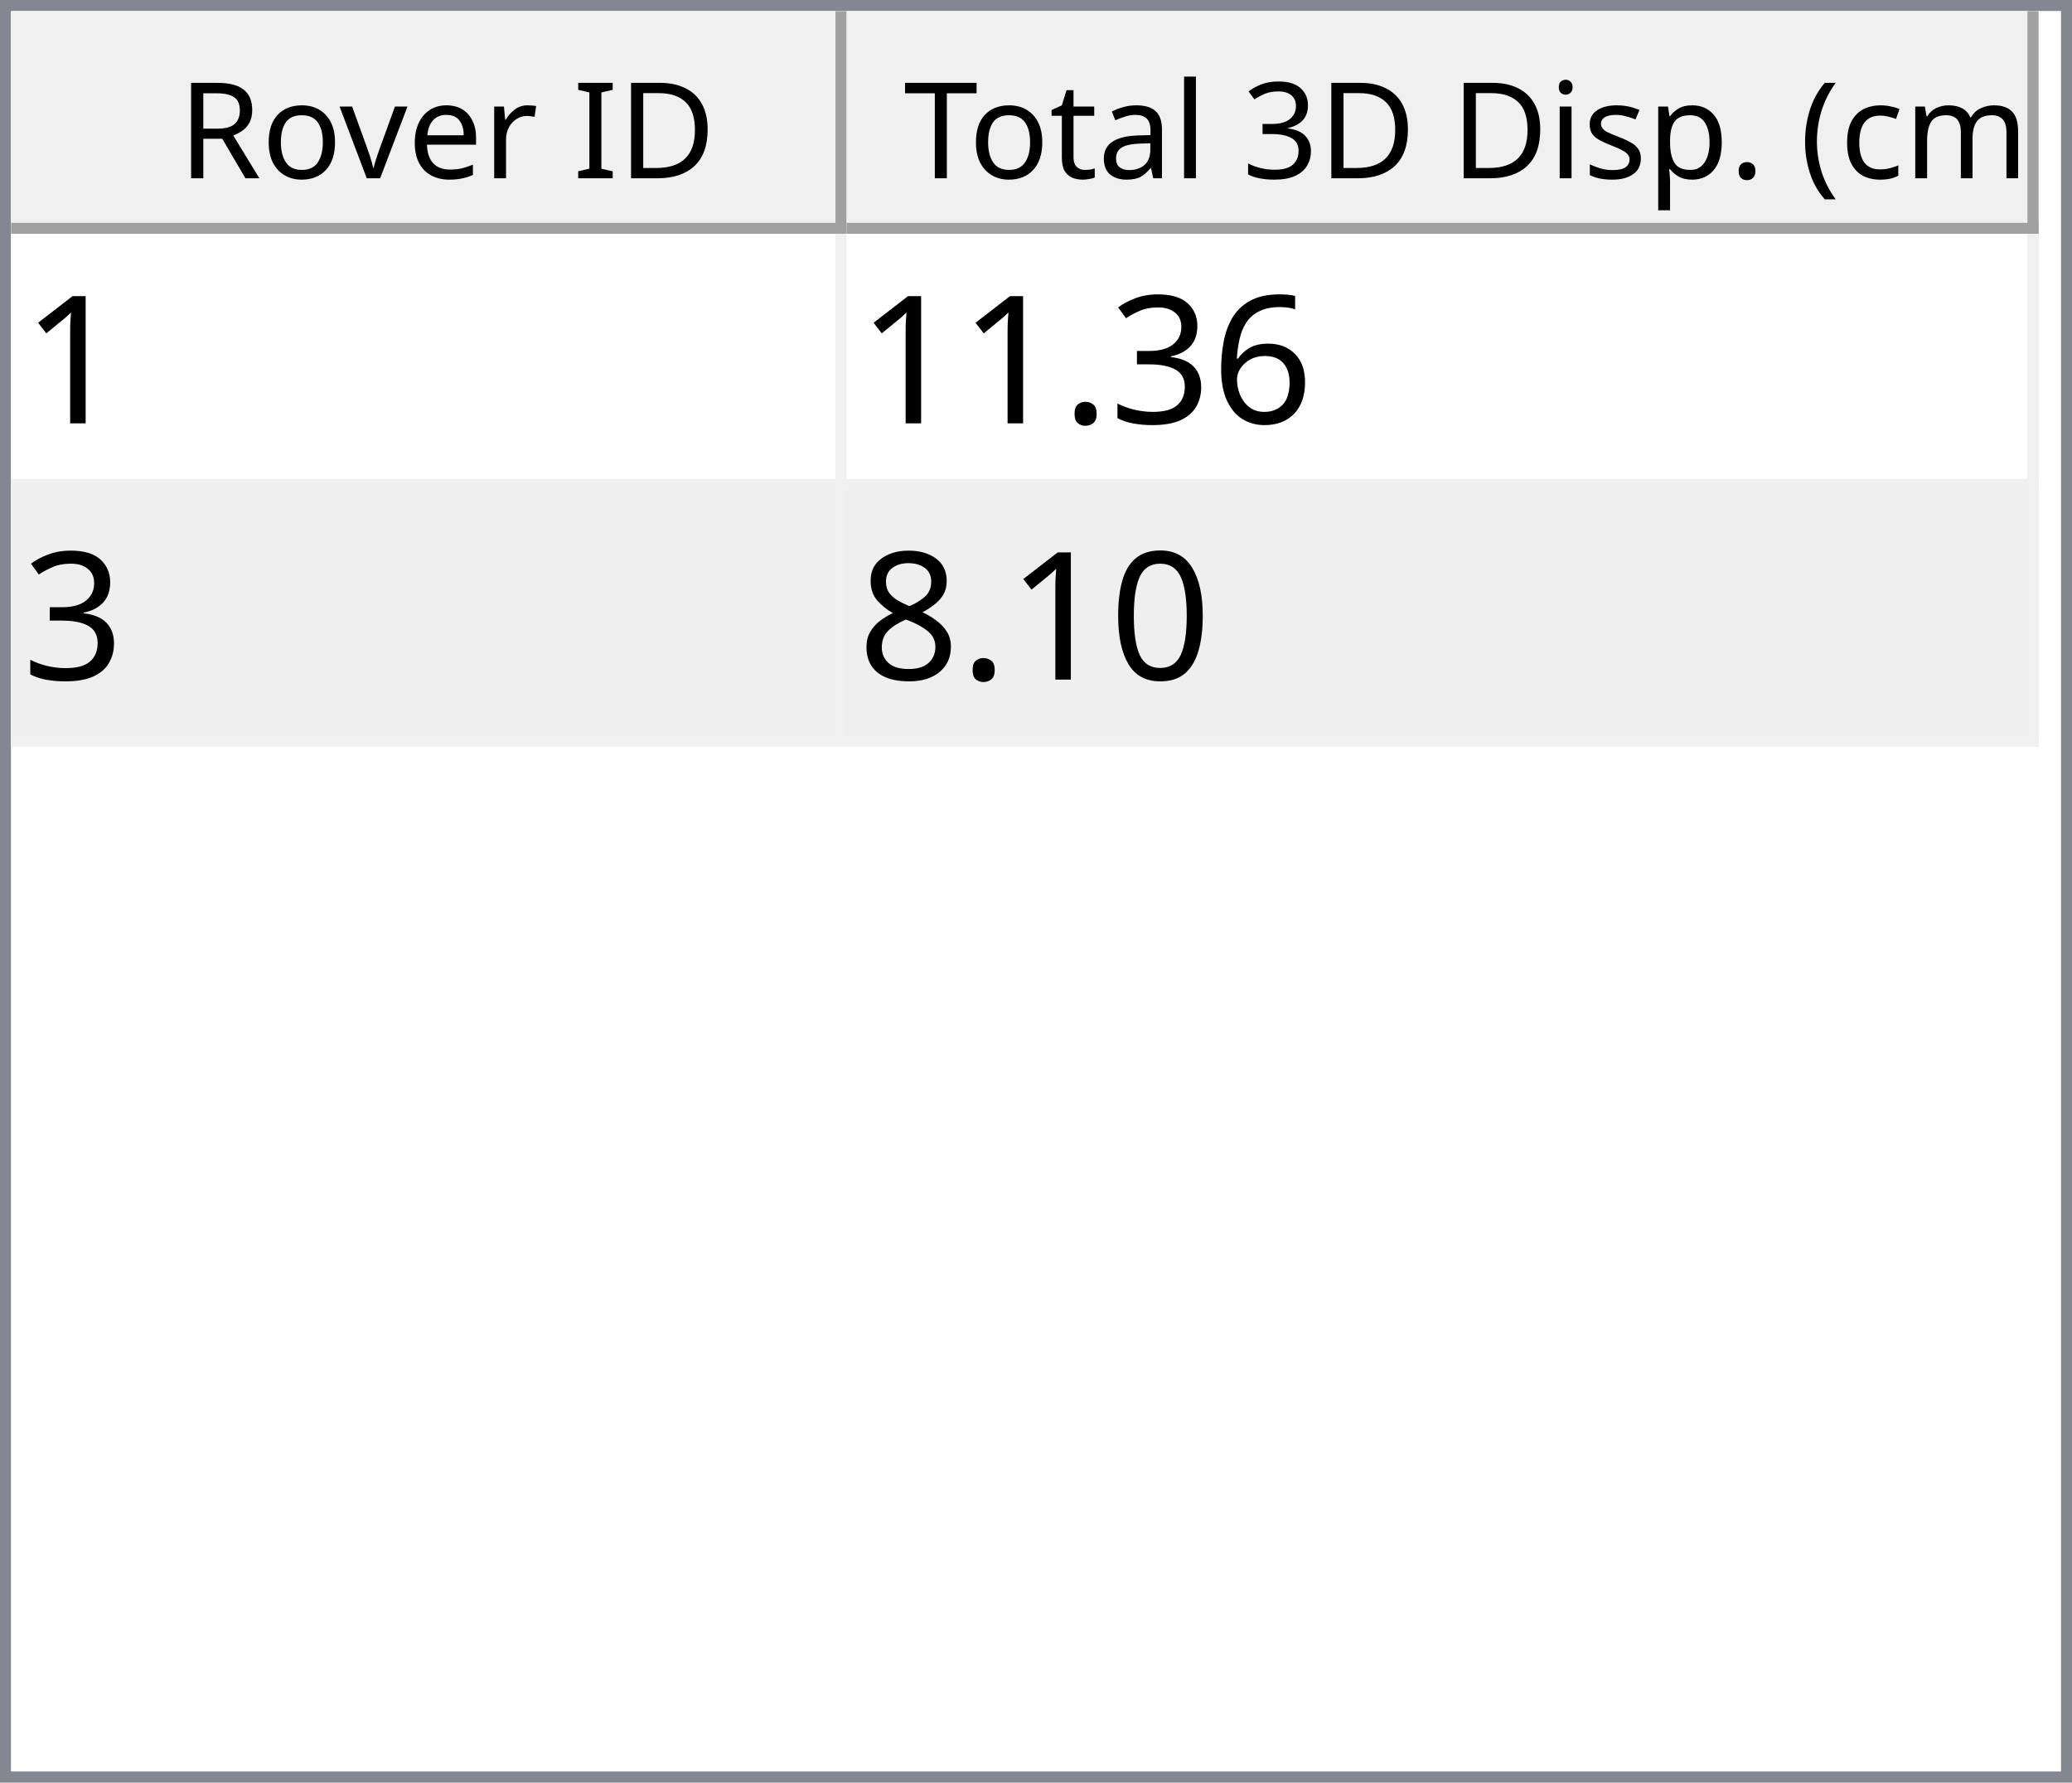
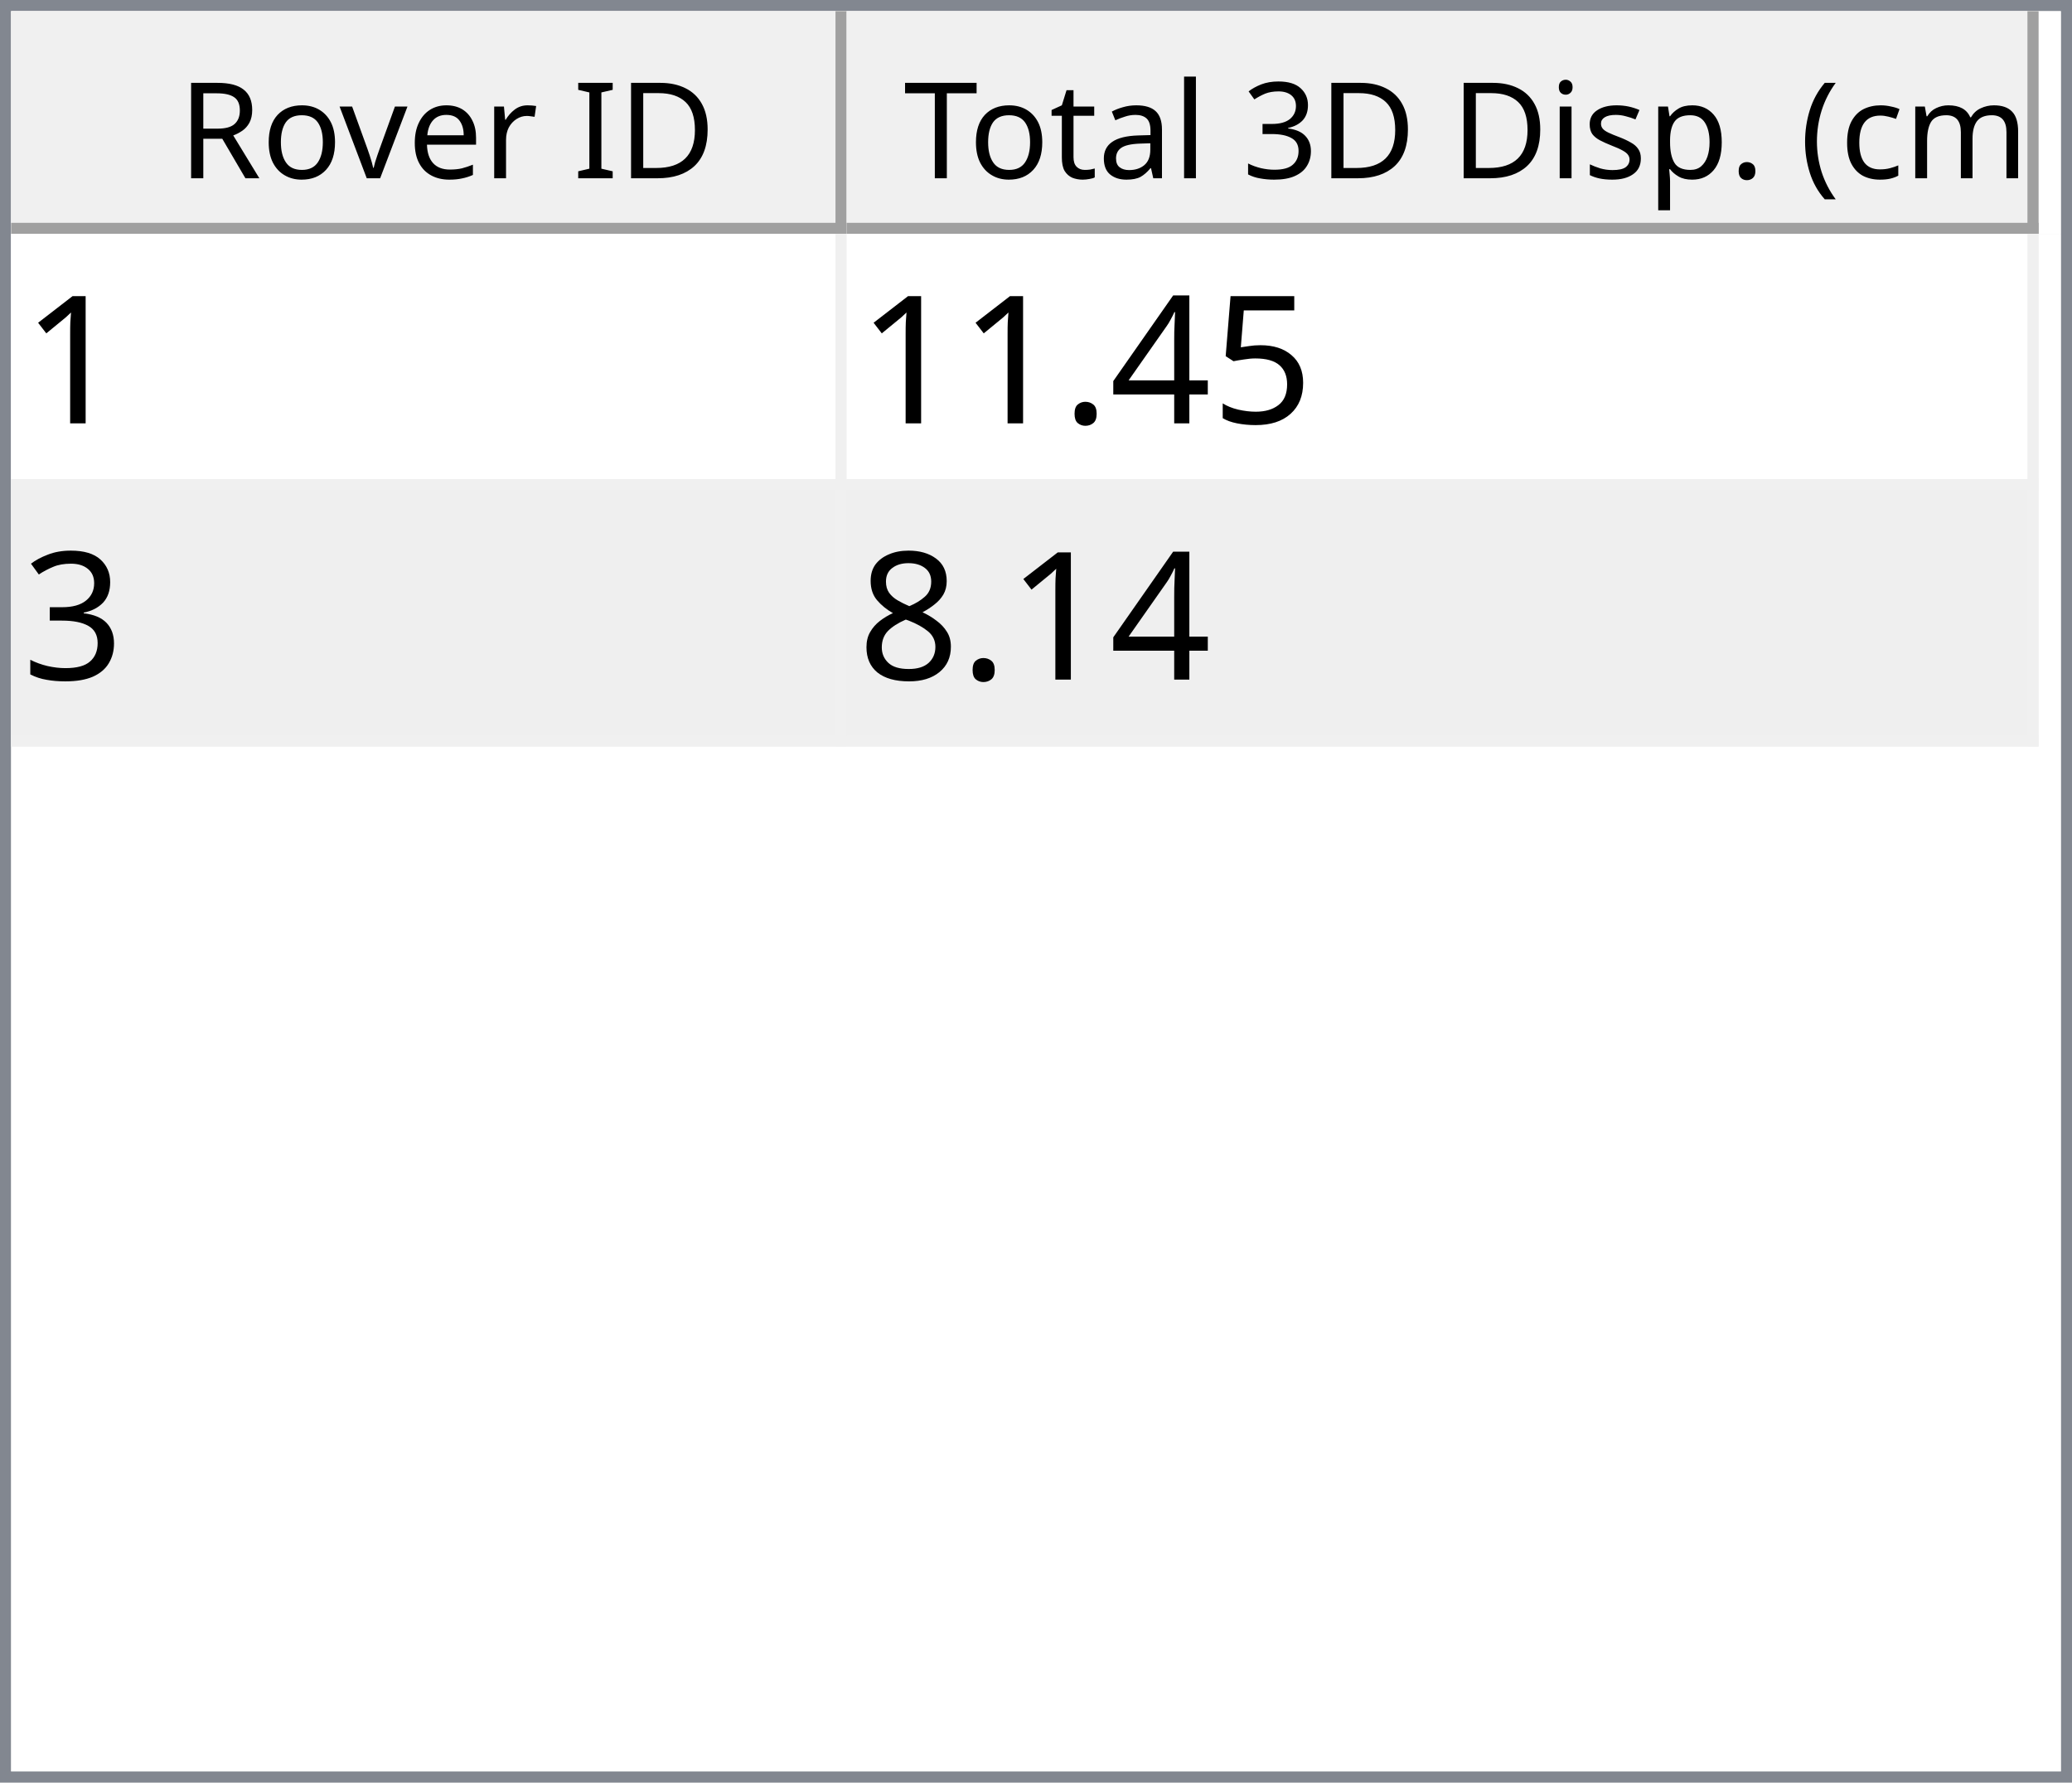
<svg xmlns="http://www.w3.org/2000/svg" style="fill-opacity:1; color-rendering:auto; color-interpolation:auto; text-rendering:auto; stroke:black; stroke-linecap:square; stroke-miterlimit:10; shape-rendering:auto; stroke-opacity:1; fill:black; stroke-dasharray:none; font-weight:normal; stroke-width:1; font-family:'Dialog'; font-style:normal; stroke-linejoin:miter; font-size:12px; stroke-dashoffset:0; image-rendering:auto;" width="186" height="160">
  <defs id="genericDefs" />
  <g>
    <defs id="defs1">
      <clipPath clipPathUnits="userSpaceOnUse" id="clipPath1">
        <path d="M0 0 L186 0 L186 160 L0 160 L0 0 Z" />
      </clipPath>
      <clipPath clipPathUnits="userSpaceOnUse" id="clipPath2">
        <path d="M0 0 L0 160 L186 160 L186 0 Z" />
      </clipPath>
      <clipPath clipPathUnits="userSpaceOnUse" id="clipPath3">
        <path d="M0 0 L0 20 L184 20 L184 0 Z" />
      </clipPath>
      <clipPath clipPathUnits="userSpaceOnUse" id="clipPath4">
        <path d="M0 0 L0 20 L75 20 L75 0 Z" />
      </clipPath>
      <clipPath clipPathUnits="userSpaceOnUse" id="clipPath5">
        <path d="M1 1 L1 19 L74 19 L74 1 Z" />
      </clipPath>
      <clipPath clipPathUnits="userSpaceOnUse" id="clipPath6">
        <path d="M0 0 L0 18 L73 18 L73 0 Z" />
      </clipPath>
      <clipPath clipPathUnits="userSpaceOnUse" id="clipPath7">
        <path d="M-0.5 -0.5 L-0.5 19.5 L74.5 19.5 L74.5 -0.5 Z" />
      </clipPath>
      <clipPath clipPathUnits="userSpaceOnUse" id="clipPath8">
        <path d="M0 0 L0 20 L107 20 L107 0 Z" />
      </clipPath>
      <clipPath clipPathUnits="userSpaceOnUse" id="clipPath9">
        <path d="M1 1 L1 19 L106 19 L106 1 Z" />
      </clipPath>
      <clipPath clipPathUnits="userSpaceOnUse" id="clipPath10">
        <path d="M0 0 L0 18 L105 18 L105 0 Z" />
      </clipPath>
      <clipPath clipPathUnits="userSpaceOnUse" id="clipPath11">
        <path d="M-0.5 -0.5 L-0.5 19.5 L106.5 19.5 L106.5 -0.5 Z" />
      </clipPath>
      <clipPath clipPathUnits="userSpaceOnUse" id="clipPath12">
        <path d="M0 0 L0 138 L184 138 L184 0 Z" />
      </clipPath>
      <clipPath clipPathUnits="userSpaceOnUse" id="clipPath13">
        <path d="M0 0 L0 46 L182 46 L182 0 Z" />
      </clipPath>
      <clipPath clipPathUnits="userSpaceOnUse" id="clipPath14">
        <path d="M-0.5 -0.5 L-0.5 45.5 L181.5 45.5 L181.5 -0.5 Z" />
      </clipPath>
      <clipPath clipPathUnits="userSpaceOnUse" id="clipPath15">
        <path d="M0 0 L0 22 L74 22 L74 0 Z" />
      </clipPath>
      <clipPath clipPathUnits="userSpaceOnUse" id="clipPath16">
        <path d="M0 0 L0 22 L106 22 L106 0 Z" />
      </clipPath>
      <font horiz-adv-x="64.551" id="font1">
        <font-face ascent="107.91" descent="25.098" units-per-em="100" style="font-style:normal; font-family:Segoe UI; font-weight:normal;" />
        <missing-glyph horiz-adv-x="64.551" d="M8.109 0 L8.109 68.266 L56.453 68.266 L56.453 0 L8.109 0 ZM15.328 7.234 L49.219 7.234 L49.219 61.031 L15.328 61.031 L15.328 7.234 Z" />
        <glyph unicode="D" horiz-adv-x="70.117" d="M9.188 0 L9.188 70.016 L28.516 70.016 Q65.531 70.016 65.531 35.891 Q65.531 19.672 55.25 9.836 Q44.969 0 27.734 0 L9.188 0 ZM17.391 62.594 L17.391 7.422 L27.828 7.422 Q41.609 7.422 49.273 14.797 Q56.938 22.172 56.938 35.688 Q56.938 62.594 28.328 62.594 L17.391 62.594 Z" />
        <glyph unicode="I" horiz-adv-x="26.611" d="M17.391 0 L9.188 0 L9.188 70.016 L17.391 70.016 L17.391 0 Z" />
        <glyph unicode=" " horiz-adv-x="27.393" d="" />
        <glyph unicode="r" horiz-adv-x="34.766" d="M34.188 41.891 Q32.078 43.5 28.125 43.5 Q23 43.5 19.555 38.672 Q16.109 33.844 16.109 25.484 L16.109 0 L8.109 0 L8.109 50 L16.109 50 L16.109 39.703 L16.312 39.703 Q18.016 44.969 21.531 47.922 Q25.047 50.875 29.391 50.875 Q32.516 50.875 34.188 50.203 L34.188 41.891 Z" />
        <glyph unicode="e" horiz-adv-x="52.295" d="M48.297 23 L12.984 23 Q13.188 14.656 17.484 10.109 Q21.781 5.562 29.297 5.562 Q37.75 5.562 44.828 11.141 L44.828 3.609 Q38.234 -1.172 27.391 -1.172 Q16.797 -1.172 10.742 5.641 Q4.688 12.453 4.688 24.812 Q4.688 36.469 11.305 43.82 Q17.922 51.172 27.734 51.172 Q37.547 51.172 42.922 44.828 Q48.297 38.484 48.297 27.203 L48.297 23 ZM40.094 29.781 Q40.047 36.719 36.75 40.578 Q33.453 44.438 27.594 44.438 Q21.922 44.438 17.969 40.383 Q14.016 36.328 13.094 29.781 L40.094 29.781 Z" />
        <glyph unicode="v" horiz-adv-x="47.9" d="M47.406 50 L27.484 0 L19.625 0 L0.688 50 L9.469 50 L22.172 13.672 Q23.578 9.672 23.922 6.688 L24.125 6.688 Q24.609 10.453 25.688 13.484 L38.969 50 L47.406 50 Z" />
        <glyph unicode="o" horiz-adv-x="58.594" d="M29 -1.172 Q17.922 -1.172 11.305 5.836 Q4.688 12.844 4.688 24.422 Q4.688 37.016 11.57 44.094 Q18.453 51.172 30.172 51.172 Q41.359 51.172 47.633 44.289 Q53.906 37.406 53.906 25.203 Q53.906 13.234 47.141 6.031 Q40.375 -1.172 29 -1.172 ZM29.594 44.438 Q21.875 44.438 17.383 39.188 Q12.891 33.938 12.891 24.703 Q12.891 15.828 17.43 10.695 Q21.969 5.562 29.594 5.562 Q37.359 5.562 41.531 10.594 Q45.703 15.625 45.703 24.906 Q45.703 34.281 41.531 39.359 Q37.359 44.438 29.594 44.438 Z" />
        <glyph unicode="R" horiz-adv-x="59.814" d="M59.375 0 L49.609 0 L37.891 19.625 Q36.281 22.359 34.766 24.289 Q33.25 26.219 31.664 27.438 Q30.078 28.656 28.25 29.219 Q26.422 29.781 24.125 29.781 L17.391 29.781 L17.391 0 L9.188 0 L9.188 70.016 L30.078 70.016 Q34.672 70.016 38.555 68.867 Q42.438 67.719 45.289 65.375 Q48.141 63.031 49.758 59.547 Q51.375 56.062 51.375 51.375 Q51.375 47.703 50.273 44.656 Q49.172 41.609 47.148 39.211 Q45.125 36.812 42.266 35.133 Q39.406 33.453 35.844 32.516 L35.844 32.328 Q37.594 31.547 38.891 30.547 Q40.188 29.547 41.359 28.18 Q42.531 26.812 43.68 25.078 Q44.828 23.344 46.234 21.047 L59.375 0 ZM17.391 62.594 L17.391 37.203 L28.516 37.203 Q31.594 37.203 34.203 38.133 Q36.812 39.062 38.719 40.797 Q40.625 42.531 41.703 45.047 Q42.781 47.562 42.781 50.688 Q42.781 56.297 39.141 59.445 Q35.5 62.594 28.609 62.594 L17.391 62.594 Z" />
        <glyph unicode=")" horiz-adv-x="30.176" d="M8.297 -15.922 L1.172 -15.922 Q16.406 2.344 16.406 26.812 Q16.406 51.469 1.078 70.016 L8.297 70.016 Q23.531 52.156 23.531 26.703 Q23.531 1.375 8.297 -15.922 Z" />
        <glyph unicode="m" horiz-adv-x="86.133" d="M79.109 0 L71.094 0 L71.094 28.719 Q71.094 37.016 68.531 40.727 Q65.969 44.438 59.906 44.438 Q54.781 44.438 51.195 39.75 Q47.609 35.062 47.609 28.516 L47.609 0 L39.594 0 L39.594 29.688 Q39.594 44.438 28.219 44.438 Q22.953 44.438 19.531 40.016 Q16.109 35.594 16.109 28.516 L16.109 0 L8.109 0 L8.109 50 L16.109 50 L16.109 42.094 L16.312 42.094 Q21.625 51.172 31.844 51.172 Q36.969 51.172 40.773 48.312 Q44.578 45.453 46 40.828 Q51.562 51.172 62.594 51.172 Q79.109 51.172 79.109 30.812 L79.109 0 Z" />
        <glyph unicode="c" horiz-adv-x="46.191" d="M42.188 2.297 Q36.422 -1.172 28.516 -1.172 Q17.828 -1.172 11.258 5.789 Q4.688 12.75 4.688 23.828 Q4.688 36.188 11.766 43.68 Q18.844 51.172 30.672 51.172 Q37.25 51.172 42.281 48.734 L42.281 40.531 Q36.719 44.438 30.375 44.438 Q22.703 44.438 17.797 38.945 Q12.891 33.453 12.891 24.516 Q12.891 15.719 17.508 10.641 Q22.125 5.562 29.891 5.562 Q36.422 5.562 42.188 9.906 L42.188 2.297 Z" />
        <glyph unicode="(" horiz-adv-x="30.176" d="M29.109 -15.922 L21.969 -15.922 Q6.844 1.375 6.844 26.703 Q6.844 52.156 21.969 70.016 L29.203 70.016 Q13.875 51.469 13.875 26.812 Q13.875 2.344 29.109 -15.922 Z" />
        <glyph unicode="." horiz-adv-x="21.68" d="M10.891 -1.078 Q8.641 -1.078 7.055 0.539 Q5.469 2.156 5.469 4.391 Q5.469 6.641 7.055 8.273 Q8.641 9.906 10.891 9.906 Q13.188 9.906 14.797 8.273 Q16.406 6.641 16.406 4.391 Q16.406 2.156 14.797 0.539 Q13.188 -1.078 10.891 -1.078 Z" />
        <glyph unicode="p" horiz-adv-x="58.789" d="M16.312 7.234 L16.109 7.234 L16.109 -23 L8.109 -23 L8.109 50 L16.109 50 L16.109 41.219 L16.312 41.219 Q22.219 51.172 33.594 51.172 Q43.266 51.172 48.688 44.461 Q54.109 37.75 54.109 26.469 Q54.109 13.922 48 6.375 Q41.891 -1.172 31.297 -1.172 Q21.578 -1.172 16.312 7.234 ZM16.109 27.391 L16.109 20.406 Q16.109 14.203 20.141 9.883 Q24.172 5.562 30.375 5.562 Q37.641 5.562 41.773 11.133 Q45.906 16.703 45.906 26.609 Q45.906 34.969 42.047 39.703 Q38.188 44.438 31.594 44.438 Q24.609 44.438 20.359 39.578 Q16.109 34.719 16.109 27.391 Z" />
        <glyph unicode="s" horiz-adv-x="42.432" d="M5.078 1.812 L5.078 10.406 Q11.625 5.562 19.484 5.562 Q30.031 5.562 30.031 12.594 Q30.031 14.594 29.125 15.992 Q28.219 17.391 26.68 18.461 Q25.141 19.531 23.07 20.383 Q21 21.234 18.609 22.172 Q15.281 23.484 12.766 24.828 Q10.25 26.172 8.57 27.859 Q6.891 29.547 6.031 31.695 Q5.172 33.844 5.172 36.719 Q5.172 40.234 6.789 42.945 Q8.406 45.656 11.086 47.484 Q13.766 49.312 17.211 50.242 Q20.656 51.172 24.312 51.172 Q30.812 51.172 35.938 48.922 L35.938 40.828 Q30.422 44.438 23.25 44.438 Q21 44.438 19.195 43.922 Q17.391 43.406 16.094 42.477 Q14.797 41.547 14.086 40.258 Q13.375 38.969 13.375 37.406 Q13.375 35.453 14.086 34.133 Q14.797 32.812 16.164 31.789 Q17.531 30.766 19.484 29.938 Q21.438 29.109 23.922 28.125 Q27.25 26.859 29.883 25.516 Q32.516 24.172 34.375 22.484 Q36.234 20.797 37.234 18.602 Q38.234 16.406 38.234 13.375 Q38.234 9.672 36.602 6.938 Q34.969 4.203 32.234 2.398 Q29.5 0.594 25.93 -0.289 Q22.359 -1.172 18.453 -1.172 Q10.75 -1.172 5.078 1.812 Z" />
        <glyph unicode="i" horiz-adv-x="24.219" d="M12.203 62.703 Q10.062 62.703 8.547 64.164 Q7.031 65.625 7.031 67.875 Q7.031 70.125 8.547 71.609 Q10.062 73.094 12.203 73.094 Q14.406 73.094 15.945 71.609 Q17.484 70.125 17.484 67.875 Q17.484 65.719 15.945 64.211 Q14.406 62.703 12.203 62.703 ZM16.109 0 L8.109 0 L8.109 50 L16.109 50 L16.109 0 Z" />
        <glyph unicode="3" horiz-adv-x="53.906" d="M46.531 19.828 Q46.531 15.094 44.75 11.211 Q42.969 7.328 39.719 4.57 Q36.469 1.812 31.93 0.297 Q27.391 -1.219 21.922 -1.219 Q11.922 -1.219 6 2.594 L6 11.188 Q13.094 5.609 22.219 5.609 Q25.875 5.609 28.828 6.539 Q31.781 7.469 33.906 9.227 Q36.031 10.984 37.18 13.477 Q38.328 15.969 38.328 19.094 Q38.328 32.812 18.797 32.812 L12.984 32.812 L12.984 39.594 L18.5 39.594 Q35.797 39.594 35.797 52.484 Q35.797 64.406 22.609 64.406 Q15.188 64.406 8.688 59.422 L8.688 67.188 Q15.375 71.188 24.609 71.188 Q29 71.188 32.57 69.969 Q36.141 68.75 38.68 66.555 Q41.219 64.359 42.609 61.281 Q44 58.203 44 54.5 Q44 40.672 30.031 36.719 L30.031 36.531 Q33.594 36.141 36.625 34.797 Q39.656 33.453 41.852 31.305 Q44.047 29.156 45.289 26.25 Q46.531 23.344 46.531 19.828 Z" />
        <glyph unicode="l" horiz-adv-x="24.219" d="M16.109 0 L8.109 0 L8.109 74.031 L16.109 74.031 L16.109 0 Z" />
        <glyph unicode="a" horiz-adv-x="50.879" d="M43.891 0 L35.891 0 L35.891 7.812 L35.688 7.812 Q30.469 -1.172 20.312 -1.172 Q12.844 -1.172 8.617 2.781 Q4.391 6.734 4.391 13.281 Q4.391 27.297 20.906 29.594 L35.891 31.688 Q35.891 44.438 25.594 44.438 Q16.547 44.438 9.281 38.281 L9.281 46.484 Q16.656 51.172 26.266 51.172 Q43.891 51.172 43.891 32.516 L43.891 0 ZM35.891 25.297 L23.828 23.641 Q18.266 22.859 15.43 20.875 Q12.594 18.891 12.594 13.875 Q12.594 10.203 15.211 7.883 Q17.828 5.562 22.172 5.562 Q28.125 5.562 32.008 9.742 Q35.891 13.922 35.891 20.312 L35.891 25.297 Z" />
        <glyph unicode="t" horiz-adv-x="33.887" d="M31.297 0.484 Q28.469 -1.078 23.828 -1.078 Q10.688 -1.078 10.688 13.578 L10.688 43.172 L2.094 43.172 L2.094 50 L10.688 50 L10.688 62.203 L18.703 64.797 L18.703 50 L31.297 50 L31.297 43.172 L18.703 43.172 L18.703 14.984 Q18.703 9.969 20.414 7.82 Q22.125 5.672 26.078 5.672 Q29.109 5.672 31.297 7.328 L31.297 0.484 Z" />
        <glyph unicode="T" horiz-adv-x="52.393" d="M50.594 62.594 L30.375 62.594 L30.375 0 L22.172 0 L22.172 62.594 L2 62.594 L2 70.016 L50.594 70.016 L50.594 62.594 Z" />
      </font>
      <font horiz-adv-x="75.0" id="font2">
        <font-face ascent="100.537" descent="21.973" units-per-em="100" style="font-style:normal; font-family:sans-serif; font-weight:normal;" />
        <missing-glyph horiz-adv-x="75.0" d="M12.5 0 L12.5 62.5 L62.5 62.5 L62.5 0 L12.5 0 ZM14.062 1.562 L60.938 1.562 L60.938 60.938 L14.062 60.938 L14.062 1.562 Z" />
        <glyph unicode="1" horiz-adv-x="55.615" d="M37.25 0 L28.469 0 L28.469 56 Q25.297 52.984 20.141 49.953 Q14.984 46.922 10.891 45.406 L10.891 53.906 Q18.266 57.375 23.781 62.305 Q29.297 67.234 31.594 71.875 L37.25 71.875 L37.25 0 Z" />
-         <glyph unicode="6" horiz-adv-x="55.615" d="M49.75 54.047 L41.016 53.375 Q39.844 58.547 37.703 60.891 Q34.125 64.656 28.906 64.656 Q24.703 64.656 21.531 62.312 Q17.391 59.281 14.992 53.469 Q12.594 47.656 12.5 36.922 Q15.672 41.75 20.266 44.094 Q24.859 46.438 29.891 46.438 Q38.672 46.438 44.852 39.969 Q51.031 33.5 51.031 23.25 Q51.031 16.5 48.125 10.719 Q45.219 4.938 40.141 1.859 Q35.062 -1.219 28.609 -1.219 Q17.625 -1.219 10.695 6.859 Q3.766 14.938 3.766 33.5 Q3.766 54.25 11.422 63.672 Q18.109 71.875 29.438 71.875 Q37.891 71.875 43.289 67.141 Q48.688 62.406 49.75 54.047 ZM13.875 23.188 Q13.875 18.656 15.797 14.508 Q17.719 10.359 21.188 8.18 Q24.656 6 28.469 6 Q34.031 6 38.039 10.492 Q42.047 14.984 42.047 22.703 Q42.047 30.125 38.086 34.398 Q34.125 38.672 28.125 38.672 Q22.172 38.672 18.023 34.398 Q13.875 30.125 13.875 23.188 Z" />
+         <glyph unicode="5" horiz-adv-x="55.615" d="M4.156 18.75 L13.375 19.531 Q14.406 12.797 18.141 9.398 Q21.875 6 27.156 6 Q33.5 6 37.891 10.789 Q42.281 15.578 42.281 23.484 Q42.281 31 38.062 35.352 Q33.844 39.703 27 39.703 Q22.75 39.703 19.336 37.773 Q15.922 35.844 13.969 32.766 L5.719 33.844 L12.641 70.609 L48.25 70.609 L48.25 62.203 L19.672 62.203 L15.828 42.969 Q22.266 47.469 29.344 47.469 Q38.719 47.469 45.164 40.969 Q51.609 34.469 51.609 24.266 Q51.609 14.547 45.953 7.469 Q39.062 -1.219 27.156 -1.219 Q17.391 -1.219 11.211 4.25 Q5.031 9.719 4.156 18.75 Z" />
+         <glyph unicode="4" horiz-adv-x="55.615" d="M32.328 0 L32.328 17.141 L1.266 17.141 L1.266 25.203 L33.938 71.578 L41.109 71.578 L41.109 25.203 L50.781 25.203 L50.781 17.141 L41.109 17.141 L41.109 0 L32.328 0 ZM32.328 25.203 L32.328 57.469 L9.906 25.203 L32.328 25.203 Z" />
+         <glyph unicode="." horiz-adv-x="27.783" d="M9.078 0 L9.078 10.016 L19.094 10.016 L19.094 0 L9.078 0 Z" />
        <glyph unicode="3" horiz-adv-x="55.615" d="M4.203 18.891 L12.984 20.062 Q14.5 12.594 18.141 9.297 Q21.781 6 27 6 Q33.203 6 37.477 10.297 Q41.75 14.594 41.75 20.953 Q41.75 27 37.797 30.93 Q33.844 34.859 27.734 34.859 Q25.25 34.859 21.531 33.891 L22.516 41.609 Q23.391 41.5 23.922 41.5 Q29.547 41.5 34.039 44.43 Q38.531 47.359 38.531 53.469 Q38.531 58.297 35.258 61.477 Q31.984 64.656 26.812 64.656 Q21.688 64.656 18.266 61.43 Q14.844 58.203 13.875 51.766 L5.078 53.328 Q6.688 62.156 12.398 67.016 Q18.109 71.875 26.609 71.875 Q32.469 71.875 37.398 69.359 Q42.328 66.844 44.945 62.5 Q47.562 58.156 47.562 53.266 Q47.562 48.641 45.07 44.828 Q42.578 41.016 37.703 38.766 Q44.047 37.312 47.562 32.695 Q51.078 28.078 51.078 21.141 Q51.078 11.766 44.242 5.25 Q37.406 -1.266 26.953 -1.266 Q17.531 -1.266 11.305 4.352 Q5.078 9.969 4.203 18.891 Z" />
-         <glyph unicode="." horiz-adv-x="27.783" d="M9.078 0 L9.078 10.016 L19.094 10.016 L19.094 0 L9.078 0 Z" />
-         <glyph unicode="0" horiz-adv-x="55.615" d="M4.156 35.297 Q4.156 48 6.766 55.742 Q9.375 63.484 14.523 67.68 Q19.672 71.875 27.484 71.875 Q33.25 71.875 37.594 69.555 Q41.938 67.234 44.773 62.867 Q47.609 58.5 49.219 52.227 Q50.828 45.953 50.828 35.297 Q50.828 22.703 48.242 14.969 Q45.656 7.234 40.508 3.008 Q35.359 -1.219 27.484 -1.219 Q17.141 -1.219 11.234 6.203 Q4.156 15.141 4.156 35.297 ZM13.188 35.297 Q13.188 17.672 17.312 11.836 Q21.438 6 27.484 6 Q33.547 6 37.672 11.859 Q41.797 17.719 41.797 35.297 Q41.797 52.984 37.672 58.789 Q33.547 64.594 27.391 64.594 Q21.344 64.594 17.719 59.469 Q13.188 52.938 13.188 35.297 Z" />
        <glyph unicode="8" horiz-adv-x="55.615" d="M17.672 38.812 Q12.203 40.828 9.57 44.539 Q6.938 48.25 6.938 53.422 Q6.938 61.234 12.555 66.555 Q18.172 71.875 27.484 71.875 Q36.859 71.875 42.578 66.43 Q48.297 60.984 48.297 53.172 Q48.297 48.188 45.68 44.508 Q43.062 40.828 37.75 38.812 Q44.344 36.672 47.781 31.883 Q51.219 27.094 51.219 20.453 Q51.219 11.281 44.727 5.031 Q38.234 -1.219 27.641 -1.219 Q17.047 -1.219 10.547 5.055 Q4.047 11.328 4.047 20.703 Q4.047 27.688 7.594 32.398 Q11.141 37.109 17.672 38.812 ZM15.922 53.719 Q15.922 48.641 19.195 45.414 Q22.469 42.188 27.688 42.188 Q32.766 42.188 36.016 45.383 Q39.266 48.578 39.266 53.219 Q39.266 58.062 35.914 61.359 Q32.562 64.656 27.594 64.656 Q22.562 64.656 19.242 61.43 Q15.922 58.203 15.922 53.719 ZM13.094 20.656 Q13.094 16.891 14.875 13.375 Q16.656 9.859 20.172 7.93 Q23.688 6 27.734 6 Q34.031 6 38.133 10.055 Q42.234 14.109 42.234 20.359 Q42.234 26.703 38.016 30.859 Q33.797 35.016 27.438 35.016 Q21.234 35.016 17.164 30.914 Q13.094 26.812 13.094 20.656 Z" />
      </font>
    </defs>
    <g style="fill:white; stroke:white;">
      <rect x="0" y="0" width="186" style="clip-path:url(#clipPath1); stroke:none;" height="160" />
    </g>
    <g style="fill:white; text-rendering:optimizeSpeed; color-rendering:optimizeSpeed; image-rendering:optimizeSpeed; shape-rendering:crispEdges; stroke:white; color-interpolation:sRGB;">
      <rect x="0" width="186" height="160" y="0" style="stroke:none;" />
      <path style="stroke:none;" d="M0 160 L186 160 L186 0 L0 0 Z" />
    </g>
    <g style="fill:rgb(240,240,240); font-family:'Segoe UI'; stroke:rgb(240,240,240);">
      <rect x="0" y="0" width="186" style="clip-path:url(#clipPath2); stroke:none;" height="160" />
    </g>
    <g style="fill:rgb(130,135,144); font-family:'Segoe UI'; stroke:rgb(130,135,144);">
      <path d="M0 0 L186 0 L186 160 L0 160 L0 0 ZM1 1 L185 1 L185 159 L1 159 L1 1 Z" style="fill-rule:evenodd; clip-path:url(#clipPath2); stroke:none;" />
    </g>
    <g style="fill:white; font-family:'Segoe UI'; stroke:white;" transform="translate(1,1)">
      <rect x="0" y="0" width="184" style="clip-path:url(#clipPath3); stroke:none;" height="20" />
    </g>
    <g style="fill:rgb(240,240,240); font-family:'Segoe UI'; stroke:rgb(240,240,240);" transform="translate(1,1)">
      <rect x="0" y="0" width="75" style="clip-path:url(#clipPath4); stroke:none;" height="20" />
    </g>
    <g style="font-family:'Segoe UI';" transform="translate(2,2)">
      <text x="14" xml:space="preserve" y="14" style="clip-path:url(#clipPath6); stroke:none;">Rover ID</text>
    </g>
    <g style="fill:rgb(160,160,160); font-family:'Segoe UI'; stroke:rgb(160,160,160); stroke-linejoin:bevel;" transform="translate(1.5,1.5)">
      <line x1="74" x2="74" y1="0" style="fill:none; clip-path:url(#clipPath7);" y2="19" />
    </g>
    <g style="fill:rgb(160,160,160); font-family:'Segoe UI'; stroke:rgb(160,160,160); stroke-linejoin:bevel;" transform="matrix(1,0,0,1,1,1) translate(0.5,0.5)">
      <line x1="0" x2="74" y1="19" style="fill:none; clip-path:url(#clipPath7);" y2="19" />
    </g>
    <g style="fill:rgb(240,240,240); font-family:'Segoe UI'; stroke:rgb(240,240,240);" transform="translate(76,1)">
      <rect x="0" y="0" width="107" style="clip-path:url(#clipPath8); stroke:none;" height="20" />
    </g>
    <g style="font-family:'Segoe UI';" transform="translate(77,2)">
      <text x="1" xml:space="preserve" y="14" style="clip-path:url(#clipPath10); stroke:none;"> Total 3D Disp. (cm)</text>
    </g>
    <g style="fill:rgb(160,160,160); font-family:'Segoe UI'; stroke:rgb(160,160,160); stroke-linejoin:bevel;" transform="translate(76.5,1.5)">
      <line x1="106" x2="106" y1="0" style="fill:none; clip-path:url(#clipPath11);" y2="19" />
    </g>
    <g style="fill:rgb(160,160,160); font-family:'Segoe UI'; stroke:rgb(160,160,160); stroke-linejoin:bevel;" transform="matrix(1,0,0,1,76,1) translate(0.5,0.5)">
      <line x1="0" x2="106" y1="19" style="fill:none; clip-path:url(#clipPath11);" y2="19" />
    </g>
    <g style="fill:white; font-family:'Segoe UI'; stroke:white;" transform="translate(1,21)">
      <rect x="0" y="0" width="184" style="clip-path:url(#clipPath12); stroke:none;" height="138" />
    </g>
    <g style="fill:rgb(240,240,240); font-size:16px; font-family:sans-serif; stroke:rgb(240,240,240);" transform="translate(1,21)">
      <rect x="0" y="0" width="182" style="clip-path:url(#clipPath13); stroke:none;" height="46" />
      <line transform="translate(0.5,0.5)" x1="0" x2="181" y1="22" style="clip-path:url(#clipPath14); fill:none; stroke-linejoin:bevel;" y2="22" />
    </g>
    <g transform="matrix(1,0,0,1,1,21) translate(0.5,0.5)" style="fill:rgb(240,240,240); font-size:16px; font-family:sans-serif; stroke:rgb(240,240,240); stroke-linejoin:bevel;">
      <line x1="0" x2="181" y1="45" style="fill:none; clip-path:url(#clipPath14);" y2="45" />
    </g>
    <g transform="matrix(1,0,0,1,1,21) translate(0.5,0.5)" style="fill:rgb(240,240,240); font-size:16px; font-family:sans-serif; stroke:rgb(240,240,240); stroke-linejoin:bevel;">
      <line x1="74" x2="74" y1="0" style="fill:none; clip-path:url(#clipPath14);" y2="45" />
    </g>
    <g transform="matrix(1,0,0,1,1,21) translate(0.5,0.5)" style="fill:rgb(240,240,240); font-size:16px; font-family:sans-serif; stroke:rgb(240,240,240); stroke-linejoin:bevel;">
      <line x1="181" x2="181" y1="0" style="fill:none; clip-path:url(#clipPath14);" y2="45" />
    </g>
    <g style="fill:white; font-size:16px; font-family:sans-serif; stroke:white;" transform="matrix(1,0,0,1,1,21)">
      <rect x="0" y="0" width="74" style="clip-path:url(#clipPath15); stroke:none;" height="22" />
      <text x="1" y="17" style="fill:black; clip-path:url(#clipPath15); stroke:none;" xml:space="preserve">1</text>
    </g>
    <g style="fill:white; font-size:16px; font-family:sans-serif; stroke:white;" transform="matrix(1,0,0,1,1,21) translate(75,0)">
      <rect x="0" y="0" width="106" style="clip-path:url(#clipPath16); stroke:none;" height="22" />
-       <text x="1" y="17" style="fill:black; clip-path:url(#clipPath16); stroke:none;" xml:space="preserve">11.36</text>
+       <text x="1" y="17" style="fill:black; clip-path:url(#clipPath16); stroke:none;" xml:space="preserve">11.45</text>
    </g>
    <g style="fill:rgb(239,239,239); font-size:16px; font-family:sans-serif; stroke:rgb(239,239,239);" transform="matrix(1,0,0,1,1,21) translate(0,23)">
      <rect x="0" y="0" width="74" style="clip-path:url(#clipPath15); stroke:none;" height="22" />
      <text x="1" y="17" style="fill:black; clip-path:url(#clipPath15); stroke:none;" xml:space="preserve">3</text>
    </g>
    <g style="fill:rgb(239,239,239); font-size:16px; font-family:sans-serif; stroke:rgb(239,239,239);" transform="matrix(1,0,0,1,1,21) translate(75,23)">
      <rect x="0" y="0" width="106" style="clip-path:url(#clipPath16); stroke:none;" height="22" />
-       <text x="1" y="17" style="fill:black; clip-path:url(#clipPath16); stroke:none;" xml:space="preserve">8.10</text>
+       <text x="1" y="17" style="fill:black; clip-path:url(#clipPath16); stroke:none;" xml:space="preserve">8.14</text>
    </g>
  </g>
</svg>
